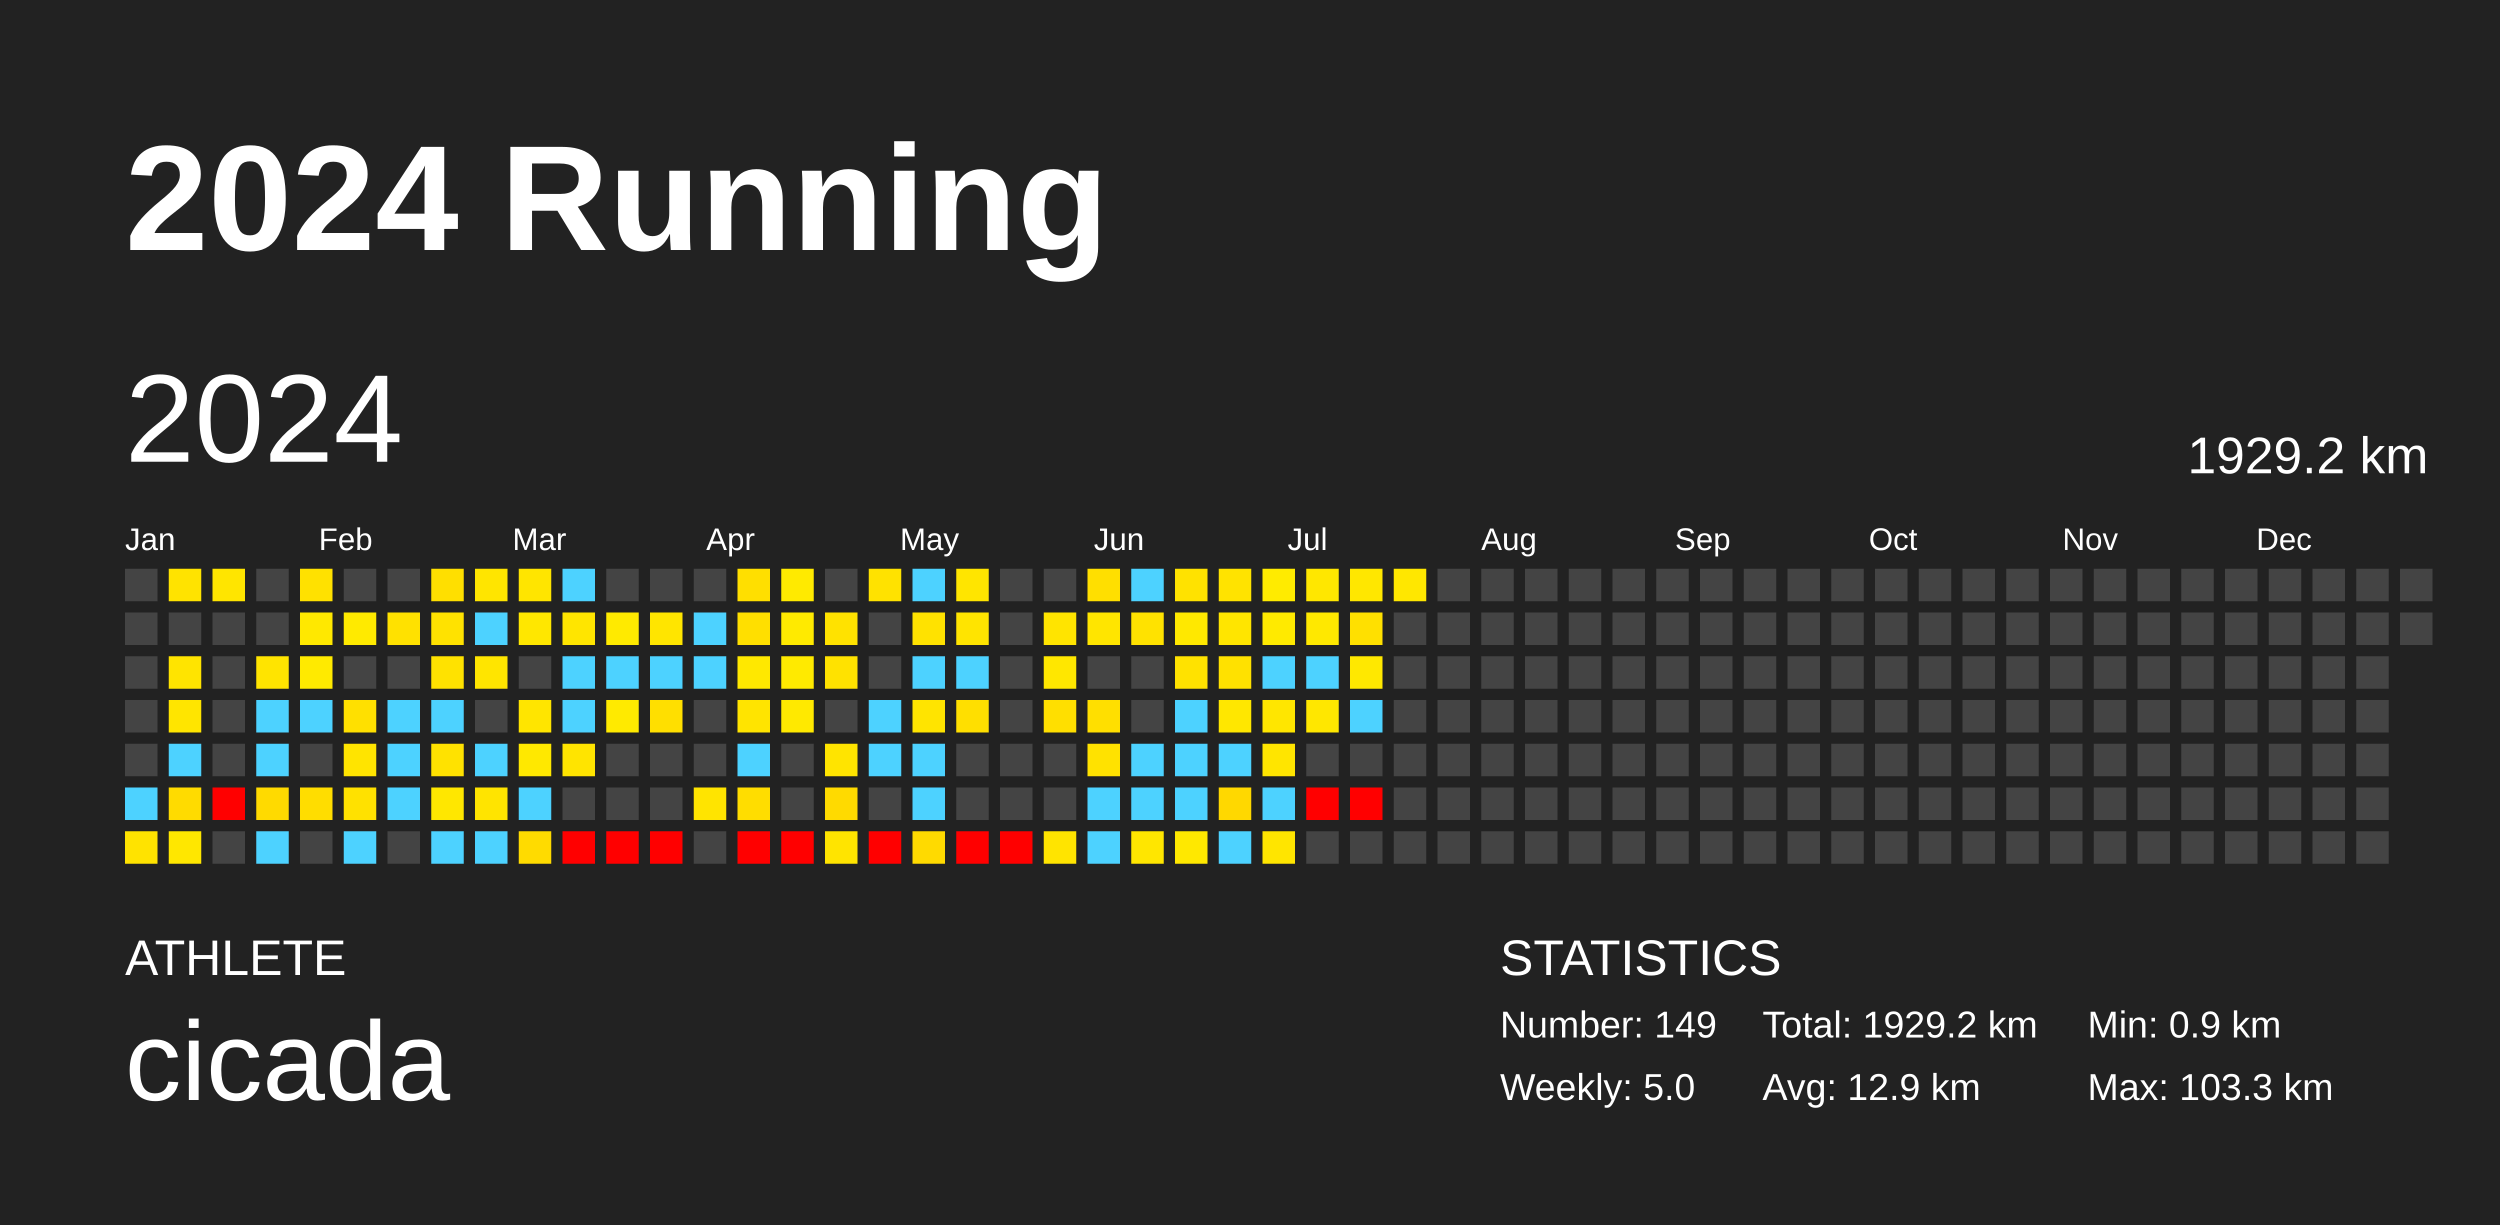
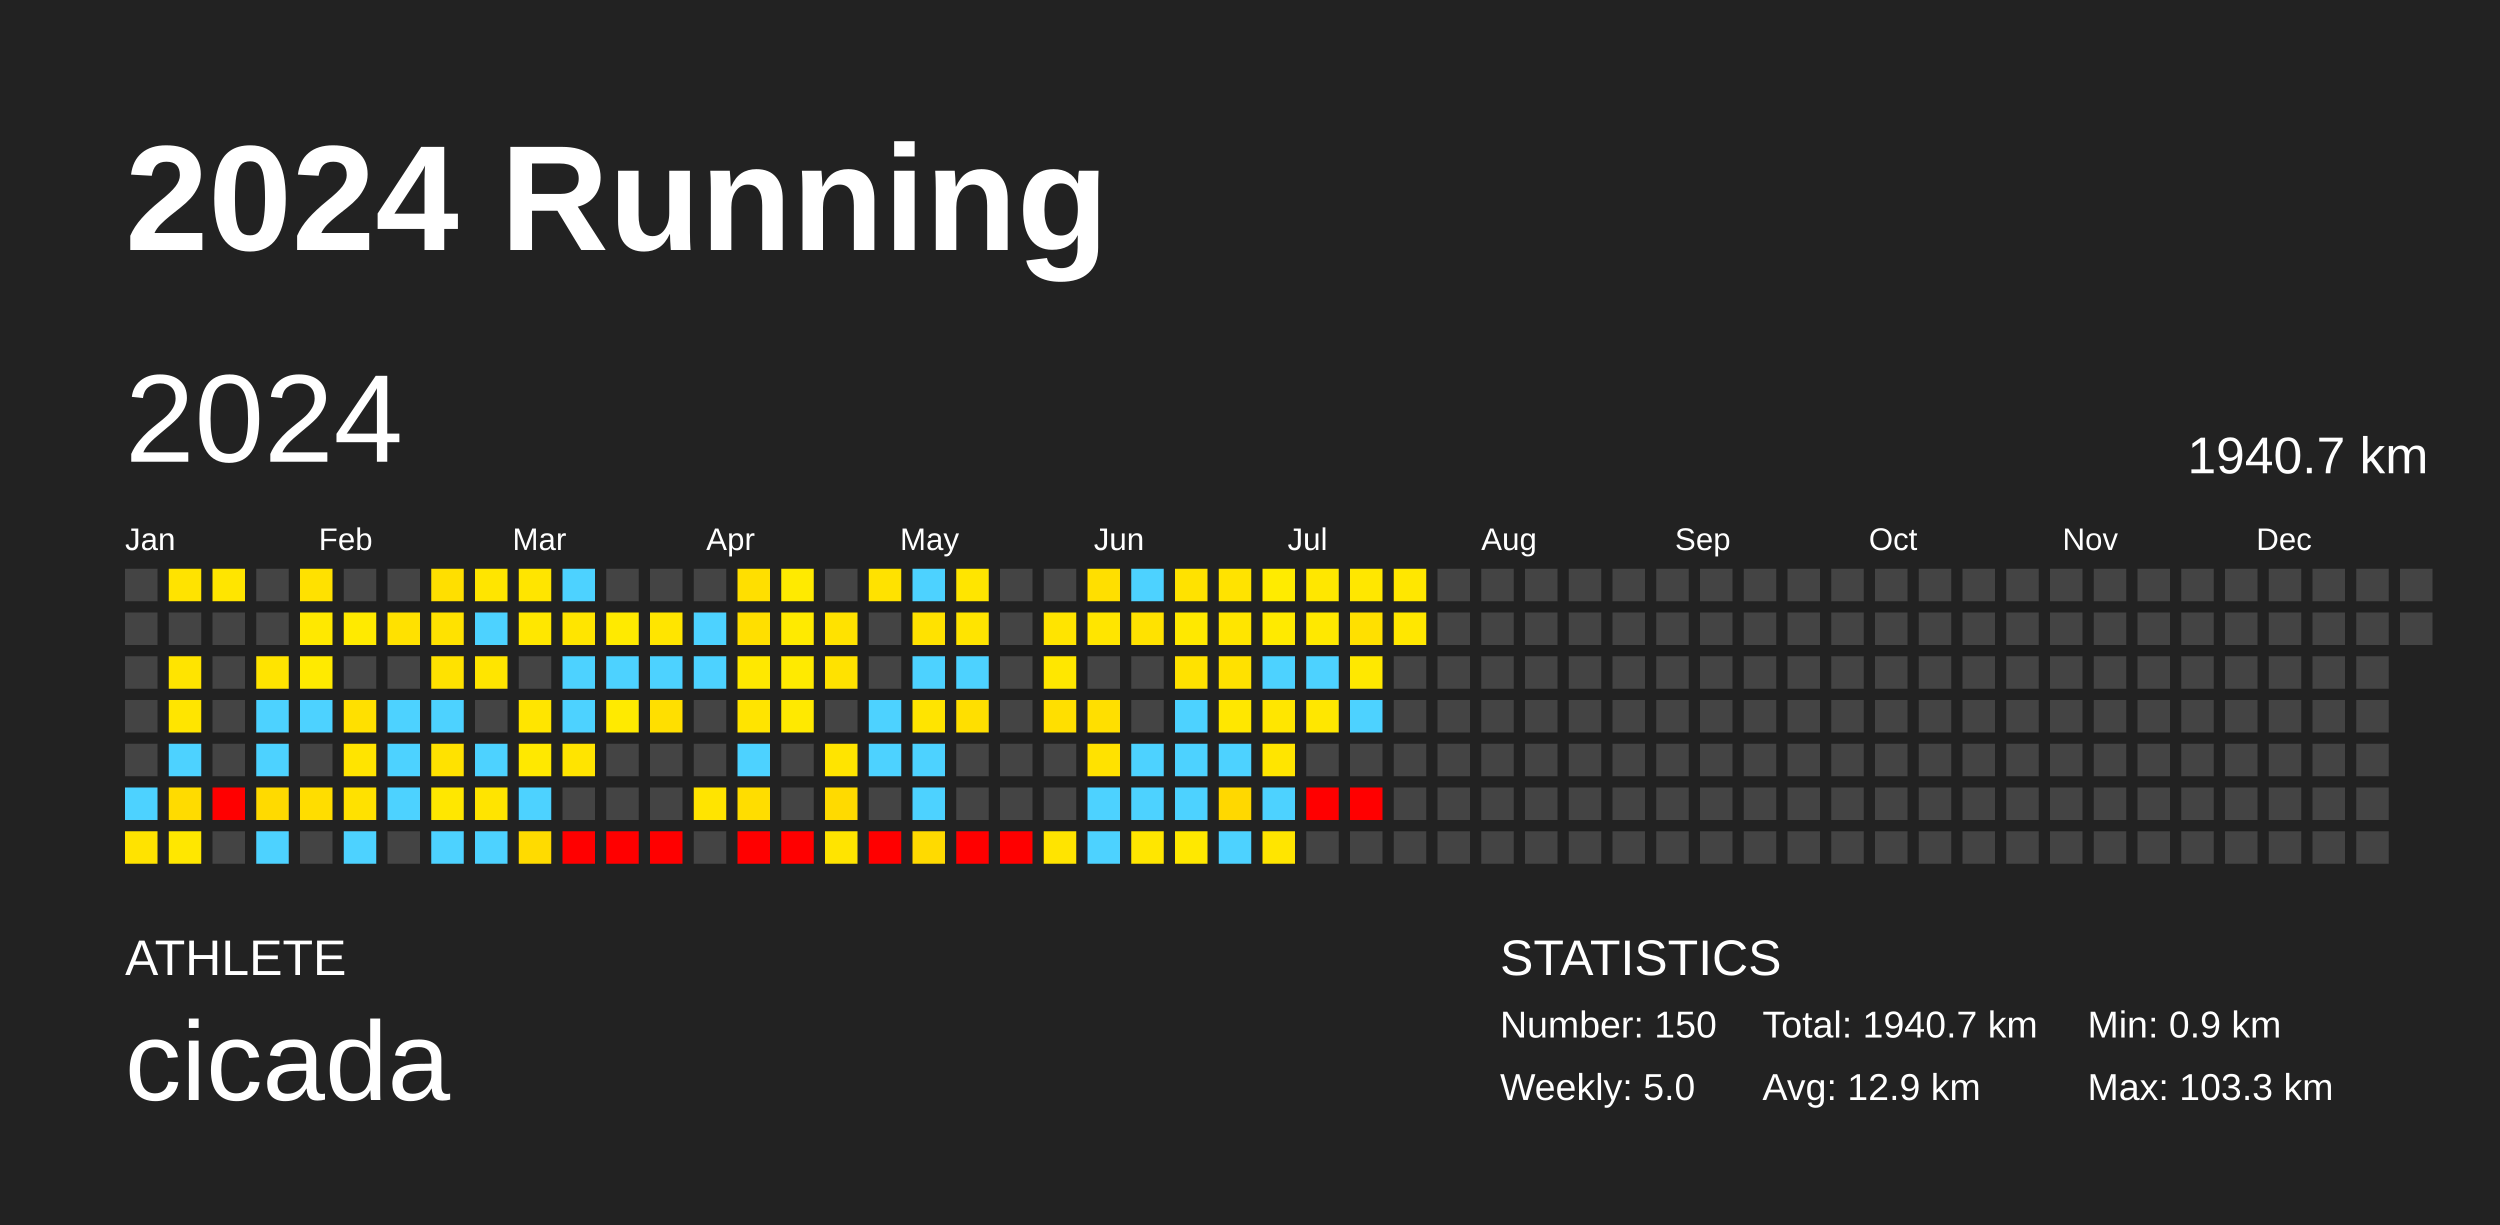
<svg xmlns="http://www.w3.org/2000/svg" baseProfile="full" height="98mm" version="1.1" viewBox="0,0,200,98" width="200mm">
  <defs />
  <rect fill="#222222" height="98" width="200" x="0" y="0" />
  <text fill="#FFFFFF" style="font-size:12px; font-family:Arial; font-weight:bold;" x="10" y="20">2024 Running</text>
  <text fill="#FFFFFF" style="font-size:4px; font-family:Arial" x="10" y="78">ATHLETE</text>
  <text fill="#FFFFFF" style="font-size:9px; font-family:Arial" x="10" y="88">cicada</text>
  <text fill="#FFFFFF" style="font-size:4px; font-family:Arial" x="120" y="78">STATISTICS</text>
-   <text fill="#FFFFFF" style="font-size:3px; font-family:Arial" x="120" y="83">Number: 149</text>
+   <text fill="#FFFFFF" style="font-size:3px; font-family:Arial" x="120" y="83">Number: 150</text>
  <text fill="#FFFFFF" style="font-size:3px; font-family:Arial" x="120" y="88">Weekly: 5.0</text>
-   <text fill="#FFFFFF" style="font-size:3px; font-family:Arial" x="141" y="83">Total: 1929.2 km</text>
+   <text fill="#FFFFFF" style="font-size:3px; font-family:Arial" x="141" y="83">Total: 1940.7 km</text>
  <text fill="#FFFFFF" style="font-size:3px; font-family:Arial" x="141" y="88">Avg: 12.9 km</text>
  <text fill="#FFFFFF" style="font-size:3px; font-family:Arial" x="167" y="83">Min: 0.9 km</text>
  <text fill="#FFFFFF" style="font-size:3px; font-family:Arial" x="167" y="88">Max: 103.3 km</text>
  <text dominant-baseline="hanging" fill="#FFFFFF" style="font-size:10.0px; font-family:Arial;" x="10" y="30">2024</text>
-   <text dominant-baseline="hanging" fill="#FFFFFF" style="font-size:4.125px; font-family:Arial;" x="175" y="35">1929.2 km</text>
+   <text dominant-baseline="hanging" fill="#FFFFFF" style="font-size:4.125px; font-family:Arial;" x="175" y="35">1940.7 km</text>
  <text fill="#FFFFFF" style="font-size:2.5px; font-family:Arial" x="10.0" y="44">Jan</text>
  <text fill="#FFFFFF" style="font-size:2.5px; font-family:Arial" x="25.5" y="44">Feb</text>
  <text fill="#FFFFFF" style="font-size:2.5px; font-family:Arial" x="41.0" y="44">Mar</text>
  <text fill="#FFFFFF" style="font-size:2.5px; font-family:Arial" x="56.5" y="44">Apr</text>
  <text fill="#FFFFFF" style="font-size:2.5px; font-family:Arial" x="72.0" y="44">May</text>
  <text fill="#FFFFFF" style="font-size:2.5px; font-family:Arial" x="87.5" y="44">Jun</text>
  <text fill="#FFFFFF" style="font-size:2.5px; font-family:Arial" x="103.0" y="44">Jul</text>
  <text fill="#FFFFFF" style="font-size:2.5px; font-family:Arial" x="118.5" y="44">Aug</text>
  <text fill="#FFFFFF" style="font-size:2.5px; font-family:Arial" x="134.0" y="44">Sep</text>
  <text fill="#FFFFFF" style="font-size:2.5px; font-family:Arial" x="149.5" y="44">Oct</text>
  <text fill="#FFFFFF" style="font-size:2.5px; font-family:Arial" x="165.0" y="44">Nov</text>
  <text fill="#FFFFFF" style="font-size:2.5px; font-family:Arial" x="180.5" y="44">Dec</text>
  <rect fill="#444444" height="2.6" width="2.6" x="10.0" y="45.5" />
  <rect fill="#444444" height="2.6" width="2.6" x="10.0" y="49.0" />
  <rect fill="#444444" height="2.6" width="2.6" x="10.0" y="52.5" />
  <rect fill="#444444" height="2.6" width="2.6" x="10.0" y="56.0" />
  <rect fill="#444444" height="2.6" width="2.6" x="10.0" y="59.5" />
  <rect fill="#4dd2ff" height="2.6" width="2.6" x="10.0" y="63.0" />
  <rect fill="#ffe300" height="2.6" width="2.6" x="10.0" y="66.5" />
  <rect fill="#ffe300" height="2.6" width="2.6" x="13.5" y="45.5" />
  <rect fill="#444444" height="2.6" width="2.6" x="13.5" y="49.0" />
  <rect fill="#ffe400" height="2.6" width="2.6" x="13.5" y="52.5" />
  <rect fill="#ffe500" height="2.6" width="2.6" x="13.5" y="56.0" />
  <rect fill="#4dd2ff" height="2.6" width="2.6" x="13.5" y="59.5" />
  <rect fill="#ffdb00" height="2.6" width="2.6" x="13.5" y="63.0" />
  <rect fill="#ffe700" height="2.6" width="2.6" x="13.5" y="66.5" />
  <rect fill="#ffe500" height="2.6" width="2.6" x="17.0" y="45.5" />
  <rect fill="#444444" height="2.6" width="2.6" x="17.0" y="49.0" />
  <rect fill="#444444" height="2.6" width="2.6" x="17.0" y="52.5" />
  <rect fill="#444444" height="2.6" width="2.6" x="17.0" y="56.0" />
  <rect fill="#444444" height="2.6" width="2.6" x="17.0" y="59.5" />
  <rect fill="red" height="2.6" width="2.6" x="17.0" y="63.0" />
  <rect fill="#444444" height="2.6" width="2.6" x="17.0" y="66.5" />
  <rect fill="#444444" height="2.6" width="2.6" x="20.5" y="45.5" />
  <rect fill="#444444" height="2.6" width="2.6" x="20.5" y="49.0" />
  <rect fill="#ffe400" height="2.6" width="2.6" x="20.5" y="52.5" />
  <rect fill="#4dd2ff" height="2.6" width="2.6" x="20.5" y="56.0" />
  <rect fill="#4dd2ff" height="2.6" width="2.6" x="20.5" y="59.5" />
  <rect fill="#ffda00" height="2.6" width="2.6" x="20.5" y="63.0" />
  <rect fill="#4dd2ff" height="2.6" width="2.6" x="20.5" y="66.5" />
  <rect fill="#ffe100" height="2.6" width="2.6" x="24.0" y="45.5" />
  <rect fill="#ffe800" height="2.6" width="2.6" x="24.0" y="49.0" />
  <rect fill="#ffea00" height="2.6" width="2.6" x="24.0" y="52.5" />
  <rect fill="#4dd2ff" height="2.6" width="2.6" x="24.0" y="56.0" />
  <rect fill="#444444" height="2.6" width="2.6" x="24.0" y="59.5" />
  <rect fill="#ffdd00" height="2.6" width="2.6" x="24.0" y="63.0" />
  <rect fill="#444444" height="2.6" width="2.6" x="24.0" y="66.5" />
  <rect fill="#444444" height="2.6" width="2.6" x="27.5" y="45.5" />
  <rect fill="#ffea00" height="2.6" width="2.6" x="27.5" y="49.0" />
  <rect fill="#444444" height="2.6" width="2.6" x="27.5" y="52.5" />
  <rect fill="#ffe000" height="2.6" width="2.6" x="27.5" y="56.0" />
  <rect fill="#ffe400" height="2.6" width="2.6" x="27.5" y="59.5" />
  <rect fill="#ffe100" height="2.6" width="2.6" x="27.5" y="63.0" />
  <rect fill="#4dd2ff" height="2.6" width="2.6" x="27.5" y="66.5" />
  <rect fill="#444444" height="2.6" width="2.6" x="31.0" y="45.5" />
  <rect fill="#ffe100" height="2.6" width="2.6" x="31.0" y="49.0" />
  <rect fill="#444444" height="2.6" width="2.6" x="31.0" y="52.5" />
  <rect fill="#4dd2ff" height="2.6" width="2.6" x="31.0" y="56.0" />
  <rect fill="#4dd2ff" height="2.6" width="2.6" x="31.0" y="59.5" />
  <rect fill="#4dd2ff" height="2.6" width="2.6" x="31.0" y="63.0" />
  <rect fill="#444444" height="2.6" width="2.6" x="31.0" y="66.5" />
  <rect fill="#ffdf00" height="2.6" width="2.6" x="34.5" y="45.5" />
  <rect fill="#ffe200" height="2.6" width="2.6" x="34.5" y="49.0" />
  <rect fill="#ffe200" height="2.6" width="2.6" x="34.5" y="52.5" />
  <rect fill="#4dd2ff" height="2.6" width="2.6" x="34.5" y="56.0" />
  <rect fill="#ffe200" height="2.6" width="2.6" x="34.5" y="59.5" />
  <rect fill="#ffe700" height="2.6" width="2.6" x="34.5" y="63.0" />
  <rect fill="#4dd2ff" height="2.6" width="2.6" x="34.5" y="66.5" />
  <rect fill="#ffe500" height="2.6" width="2.6" x="38.0" y="45.5" />
  <rect fill="#4dd2ff" height="2.6" width="2.6" x="38.0" y="49.0" />
  <rect fill="#ffe500" height="2.6" width="2.6" x="38.0" y="52.5" />
  <rect fill="#444444" height="2.6" width="2.6" x="38.0" y="56.0" />
  <rect fill="#4dd2ff" height="2.6" width="2.6" x="38.0" y="59.5" />
  <rect fill="#ffe400" height="2.6" width="2.6" x="38.0" y="63.0" />
  <rect fill="#4dd2ff" height="2.6" width="2.6" x="38.0" y="66.5" />
  <rect fill="#ffe500" height="2.6" width="2.6" x="41.5" y="45.5" />
  <rect fill="#ffe700" height="2.6" width="2.6" x="41.5" y="49.0" />
  <rect fill="#444444" height="2.6" width="2.6" x="41.5" y="52.5" />
  <rect fill="#ffe500" height="2.6" width="2.6" x="41.5" y="56.0" />
  <rect fill="#ffe800" height="2.6" width="2.6" x="41.5" y="59.5" />
  <rect fill="#4dd2ff" height="2.6" width="2.6" x="41.5" y="63.0" />
  <rect fill="#ffdb00" height="2.6" width="2.6" x="41.5" y="66.5" />
  <rect fill="#4dd2ff" height="2.6" width="2.6" x="45.0" y="45.5" />
  <rect fill="#ffe500" height="2.6" width="2.6" x="45.0" y="49.0" />
  <rect fill="#4dd2ff" height="2.6" width="2.6" x="45.0" y="52.5" />
  <rect fill="#4dd2ff" height="2.6" width="2.6" x="45.0" y="56.0" />
  <rect fill="#ffe400" height="2.6" width="2.6" x="45.0" y="59.5" />
  <rect fill="#444444" height="2.6" width="2.6" x="45.0" y="63.0" />
  <rect fill="red" height="2.6" width="2.6" x="45.0" y="66.5" />
  <rect fill="#444444" height="2.6" width="2.6" x="48.5" y="45.5" />
  <rect fill="#ffea00" height="2.6" width="2.6" x="48.5" y="49.0" />
  <rect fill="#4dd2ff" height="2.6" width="2.6" x="48.5" y="52.5" />
  <rect fill="#ffea00" height="2.6" width="2.6" x="48.5" y="56.0" />
  <rect fill="#444444" height="2.6" width="2.6" x="48.5" y="59.5" />
  <rect fill="#444444" height="2.6" width="2.6" x="48.5" y="63.0" />
  <rect fill="red" height="2.6" width="2.6" x="48.5" y="66.5" />
  <rect fill="#444444" height="2.6" width="2.6" x="52.0" y="45.5" />
  <rect fill="#ffe500" height="2.6" width="2.6" x="52.0" y="49.0" />
  <rect fill="#4dd2ff" height="2.6" width="2.6" x="52.0" y="52.5" />
  <rect fill="#ffdf00" height="2.6" width="2.6" x="52.0" y="56.0" />
  <rect fill="#444444" height="2.6" width="2.6" x="52.0" y="59.5" />
  <rect fill="#444444" height="2.6" width="2.6" x="52.0" y="63.0" />
  <rect fill="red" height="2.6" width="2.6" x="52.0" y="66.5" />
  <rect fill="#444444" height="2.6" width="2.6" x="55.5" y="45.5" />
  <rect fill="#4dd2ff" height="2.6" width="2.6" x="55.5" y="49.0" />
  <rect fill="#4dd2ff" height="2.6" width="2.6" x="55.5" y="52.5" />
  <rect fill="#444444" height="2.6" width="2.6" x="55.5" y="56.0" />
  <rect fill="#444444" height="2.6" width="2.6" x="55.5" y="59.5" />
  <rect fill="#ffe400" height="2.6" width="2.6" x="55.5" y="63.0" />
  <rect fill="#444444" height="2.6" width="2.6" x="55.5" y="66.5" />
  <rect fill="#ffdf00" height="2.6" width="2.6" x="59.0" y="45.5" />
  <rect fill="#ffdf00" height="2.6" width="2.6" x="59.0" y="49.0" />
  <rect fill="#ffe800" height="2.6" width="2.6" x="59.0" y="52.5" />
  <rect fill="#ffe400" height="2.6" width="2.6" x="59.0" y="56.0" />
  <rect fill="#4dd2ff" height="2.6" width="2.6" x="59.0" y="59.5" />
  <rect fill="#ffdd00" height="2.6" width="2.6" x="59.0" y="63.0" />
  <rect fill="red" height="2.6" width="2.6" x="59.0" y="66.5" />
  <rect fill="#ffea00" height="2.6" width="2.6" x="62.5" y="45.5" />
  <rect fill="#ffea00" height="2.6" width="2.6" x="62.5" y="49.0" />
  <rect fill="#ffea00" height="2.6" width="2.6" x="62.5" y="52.5" />
  <rect fill="#ffe900" height="2.6" width="2.6" x="62.5" y="56.0" />
  <rect fill="#444444" height="2.6" width="2.6" x="62.5" y="59.5" />
  <rect fill="#444444" height="2.6" width="2.6" x="62.5" y="63.0" />
  <rect fill="red" height="2.6" width="2.6" x="62.5" y="66.5" />
  <rect fill="#444444" height="2.6" width="2.6" x="66.0" y="45.5" />
  <rect fill="#ffe200" height="2.6" width="2.6" x="66.0" y="49.0" />
  <rect fill="#ffe200" height="2.6" width="2.6" x="66.0" y="52.5" />
  <rect fill="#444444" height="2.6" width="2.6" x="66.0" y="56.0" />
  <rect fill="#ffe400" height="2.6" width="2.6" x="66.0" y="59.5" />
  <rect fill="#ffda00" height="2.6" width="2.6" x="66.0" y="63.0" />
  <rect fill="#ffe400" height="2.6" width="2.6" x="66.0" y="66.5" />
  <rect fill="#ffe200" height="2.6" width="2.6" x="69.5" y="45.5" />
  <rect fill="#444444" height="2.6" width="2.6" x="69.5" y="49.0" />
  <rect fill="#444444" height="2.6" width="2.6" x="69.5" y="52.5" />
  <rect fill="#4dd2ff" height="2.6" width="2.6" x="69.5" y="56.0" />
  <rect fill="#4dd2ff" height="2.6" width="2.6" x="69.5" y="59.5" />
  <rect fill="#444444" height="2.6" width="2.6" x="69.5" y="63.0" />
  <rect fill="red" height="2.6" width="2.6" x="69.5" y="66.5" />
  <rect fill="#4dd2ff" height="2.6" width="2.6" x="73.0" y="45.5" />
  <rect fill="#ffe200" height="2.6" width="2.6" x="73.0" y="49.0" />
  <rect fill="#4dd2ff" height="2.6" width="2.6" x="73.0" y="52.5" />
  <rect fill="#ffe400" height="2.6" width="2.6" x="73.0" y="56.0" />
  <rect fill="#4dd2ff" height="2.6" width="2.6" x="73.0" y="59.5" />
  <rect fill="#4dd2ff" height="2.6" width="2.6" x="73.0" y="63.0" />
  <rect fill="#ffda00" height="2.6" width="2.6" x="73.0" y="66.5" />
  <rect fill="#ffe500" height="2.6" width="2.6" x="76.5" y="45.5" />
  <rect fill="#ffe400" height="2.6" width="2.6" x="76.5" y="49.0" />
  <rect fill="#4dd2ff" height="2.6" width="2.6" x="76.5" y="52.5" />
  <rect fill="#ffdf00" height="2.6" width="2.6" x="76.5" y="56.0" />
  <rect fill="#444444" height="2.6" width="2.6" x="76.5" y="59.5" />
  <rect fill="#444444" height="2.6" width="2.6" x="76.5" y="63.0" />
  <rect fill="red" height="2.6" width="2.6" x="76.5" y="66.5" />
  <rect fill="#444444" height="2.6" width="2.6" x="80.0" y="45.5" />
  <rect fill="#444444" height="2.6" width="2.6" x="80.0" y="49.0" />
  <rect fill="#444444" height="2.6" width="2.6" x="80.0" y="52.5" />
  <rect fill="#444444" height="2.6" width="2.6" x="80.0" y="56.0" />
  <rect fill="#444444" height="2.6" width="2.6" x="80.0" y="59.5" />
  <rect fill="#444444" height="2.6" width="2.6" x="80.0" y="63.0" />
  <rect fill="red" height="2.6" width="2.6" x="80.0" y="66.5" />
  <rect fill="#444444" height="2.6" width="2.6" x="83.5" y="45.5" />
  <rect fill="#ffe400" height="2.6" width="2.6" x="83.5" y="49.0" />
  <rect fill="#ffe700" height="2.6" width="2.6" x="83.5" y="52.5" />
  <rect fill="#ffdf00" height="2.6" width="2.6" x="83.5" y="56.0" />
  <rect fill="#444444" height="2.6" width="2.6" x="83.5" y="59.5" />
  <rect fill="#444444" height="2.6" width="2.6" x="83.5" y="63.0" />
  <rect fill="#ffe400" height="2.6" width="2.6" x="83.5" y="66.5" />
  <rect fill="#ffdf00" height="2.6" width="2.6" x="87.0" y="45.5" />
  <rect fill="#ffe500" height="2.6" width="2.6" x="87.0" y="49.0" />
  <rect fill="#444444" height="2.6" width="2.6" x="87.0" y="52.5" />
  <rect fill="#ffdf00" height="2.6" width="2.6" x="87.0" y="56.0" />
  <rect fill="#ffe200" height="2.6" width="2.6" x="87.0" y="59.5" />
  <rect fill="#4dd2ff" height="2.6" width="2.6" x="87.0" y="63.0" />
  <rect fill="#4dd2ff" height="2.6" width="2.6" x="87.0" y="66.5" />
  <rect fill="#4dd2ff" height="2.6" width="2.6" x="90.5" y="45.5" />
  <rect fill="#ffe200" height="2.6" width="2.6" x="90.5" y="49.0" />
  <rect fill="#444444" height="2.6" width="2.6" x="90.5" y="52.5" />
  <rect fill="#444444" height="2.6" width="2.6" x="90.5" y="56.0" />
  <rect fill="#4dd2ff" height="2.6" width="2.6" x="90.5" y="59.5" />
  <rect fill="#4dd2ff" height="2.6" width="2.6" x="90.5" y="63.0" />
  <rect fill="#ffe600" height="2.6" width="2.6" x="90.5" y="66.5" />
  <rect fill="#ffe200" height="2.6" width="2.6" x="94.0" y="45.5" />
  <rect fill="#ffe800" height="2.6" width="2.6" x="94.0" y="49.0" />
  <rect fill="#ffe200" height="2.6" width="2.6" x="94.0" y="52.5" />
  <rect fill="#4dd2ff" height="2.6" width="2.6" x="94.0" y="56.0" />
  <rect fill="#4dd2ff" height="2.6" width="2.6" x="94.0" y="59.5" />
  <rect fill="#4dd2ff" height="2.6" width="2.6" x="94.0" y="63.0" />
  <rect fill="#ffe800" height="2.6" width="2.6" x="94.0" y="66.5" />
  <rect fill="#ffe300" height="2.6" width="2.6" x="97.5" y="45.5" />
  <rect fill="#ffe500" height="2.6" width="2.6" x="97.5" y="49.0" />
  <rect fill="#ffe100" height="2.6" width="2.6" x="97.5" y="52.5" />
  <rect fill="#ffe700" height="2.6" width="2.6" x="97.5" y="56.0" />
  <rect fill="#4dd2ff" height="2.6" width="2.6" x="97.5" y="59.5" />
  <rect fill="#ffd800" height="2.6" width="2.6" x="97.5" y="63.0" />
  <rect fill="#4dd2ff" height="2.6" width="2.6" x="97.5" y="66.5" />
  <rect fill="#ffeb00" height="2.6" width="2.6" x="101.0" y="45.5" />
  <rect fill="#ffea00" height="2.6" width="2.6" x="101.0" y="49.0" />
  <rect fill="#4dd2ff" height="2.6" width="2.6" x="101.0" y="52.5" />
  <rect fill="#ffe600" height="2.6" width="2.6" x="101.0" y="56.0" />
  <rect fill="#ffe500" height="2.6" width="2.6" x="101.0" y="59.5" />
  <rect fill="#4dd2ff" height="2.6" width="2.6" x="101.0" y="63.0" />
  <rect fill="#ffe500" height="2.6" width="2.6" x="101.0" y="66.5" />
  <rect fill="#ffe700" height="2.6" width="2.6" x="104.5" y="45.5" />
  <rect fill="#ffe800" height="2.6" width="2.6" x="104.5" y="49.0" />
  <rect fill="#4dd2ff" height="2.6" width="2.6" x="104.5" y="52.5" />
  <rect fill="#ffe700" height="2.6" width="2.6" x="104.5" y="56.0" />
  <rect fill="#444444" height="2.6" width="2.6" x="104.5" y="59.5" />
  <rect fill="red" height="2.6" width="2.6" x="104.5" y="63.0" />
  <rect fill="#444444" height="2.6" width="2.6" x="104.5" y="66.5" />
  <rect fill="#ffe700" height="2.6" width="2.6" x="108.0" y="45.5" />
  <rect fill="#ffe000" height="2.6" width="2.6" x="108.0" y="49.0" />
  <rect fill="#ffe800" height="2.6" width="2.6" x="108.0" y="52.5" />
  <rect fill="#4dd2ff" height="2.6" width="2.6" x="108.0" y="56.0" />
  <rect fill="#444444" height="2.6" width="2.6" x="108.0" y="59.5" />
  <rect fill="red" height="2.6" width="2.6" x="108.0" y="63.0" />
  <rect fill="#444444" height="2.6" width="2.6" x="108.0" y="66.5" />
  <rect fill="#ffe700" height="2.6" width="2.6" x="111.5" y="45.5" />
-   <rect fill="#444444" height="2.6" width="2.6" x="111.5" y="49.0" />
+   <rect fill="#ffe700" height="2.6" width="2.6" x="111.5" y="49.0" />
  <rect fill="#444444" height="2.6" width="2.6" x="111.5" y="52.5" />
  <rect fill="#444444" height="2.6" width="2.6" x="111.5" y="56.0" />
  <rect fill="#444444" height="2.6" width="2.6" x="111.5" y="59.5" />
  <rect fill="#444444" height="2.6" width="2.6" x="111.5" y="63.0" />
  <rect fill="#444444" height="2.6" width="2.6" x="111.5" y="66.5" />
  <rect fill="#444444" height="2.6" width="2.6" x="115.0" y="45.5" />
  <rect fill="#444444" height="2.6" width="2.6" x="115.0" y="49.0" />
  <rect fill="#444444" height="2.6" width="2.6" x="115.0" y="52.5" />
  <rect fill="#444444" height="2.6" width="2.6" x="115.0" y="56.0" />
  <rect fill="#444444" height="2.6" width="2.6" x="115.0" y="59.5" />
  <rect fill="#444444" height="2.6" width="2.6" x="115.0" y="63.0" />
  <rect fill="#444444" height="2.6" width="2.6" x="115.0" y="66.5" />
  <rect fill="#444444" height="2.6" width="2.6" x="118.5" y="45.5" />
  <rect fill="#444444" height="2.6" width="2.6" x="118.5" y="49.0" />
  <rect fill="#444444" height="2.6" width="2.6" x="118.5" y="52.5" />
  <rect fill="#444444" height="2.6" width="2.6" x="118.5" y="56.0" />
  <rect fill="#444444" height="2.6" width="2.6" x="118.5" y="59.5" />
  <rect fill="#444444" height="2.6" width="2.6" x="118.5" y="63.0" />
  <rect fill="#444444" height="2.6" width="2.6" x="118.5" y="66.5" />
  <rect fill="#444444" height="2.6" width="2.6" x="122.0" y="45.5" />
  <rect fill="#444444" height="2.6" width="2.6" x="122.0" y="49.0" />
  <rect fill="#444444" height="2.6" width="2.6" x="122.0" y="52.5" />
  <rect fill="#444444" height="2.6" width="2.6" x="122.0" y="56.0" />
  <rect fill="#444444" height="2.6" width="2.6" x="122.0" y="59.5" />
  <rect fill="#444444" height="2.6" width="2.6" x="122.0" y="63.0" />
  <rect fill="#444444" height="2.6" width="2.6" x="122.0" y="66.5" />
  <rect fill="#444444" height="2.6" width="2.6" x="125.5" y="45.5" />
  <rect fill="#444444" height="2.6" width="2.6" x="125.5" y="49.0" />
  <rect fill="#444444" height="2.6" width="2.6" x="125.5" y="52.5" />
  <rect fill="#444444" height="2.6" width="2.6" x="125.5" y="56.0" />
  <rect fill="#444444" height="2.6" width="2.6" x="125.5" y="59.5" />
  <rect fill="#444444" height="2.6" width="2.6" x="125.5" y="63.0" />
  <rect fill="#444444" height="2.6" width="2.6" x="125.5" y="66.5" />
  <rect fill="#444444" height="2.6" width="2.6" x="129.0" y="45.5" />
  <rect fill="#444444" height="2.6" width="2.6" x="129.0" y="49.0" />
  <rect fill="#444444" height="2.6" width="2.6" x="129.0" y="52.5" />
  <rect fill="#444444" height="2.6" width="2.6" x="129.0" y="56.0" />
  <rect fill="#444444" height="2.6" width="2.6" x="129.0" y="59.5" />
  <rect fill="#444444" height="2.6" width="2.6" x="129.0" y="63.0" />
  <rect fill="#444444" height="2.6" width="2.6" x="129.0" y="66.5" />
  <rect fill="#444444" height="2.6" width="2.6" x="132.5" y="45.5" />
  <rect fill="#444444" height="2.6" width="2.6" x="132.5" y="49.0" />
  <rect fill="#444444" height="2.6" width="2.6" x="132.5" y="52.5" />
  <rect fill="#444444" height="2.6" width="2.6" x="132.5" y="56.0" />
  <rect fill="#444444" height="2.6" width="2.6" x="132.5" y="59.5" />
  <rect fill="#444444" height="2.6" width="2.6" x="132.5" y="63.0" />
  <rect fill="#444444" height="2.6" width="2.6" x="132.5" y="66.5" />
  <rect fill="#444444" height="2.6" width="2.6" x="136.0" y="45.5" />
  <rect fill="#444444" height="2.6" width="2.6" x="136.0" y="49.0" />
  <rect fill="#444444" height="2.6" width="2.6" x="136.0" y="52.5" />
  <rect fill="#444444" height="2.6" width="2.6" x="136.0" y="56.0" />
  <rect fill="#444444" height="2.6" width="2.6" x="136.0" y="59.5" />
  <rect fill="#444444" height="2.6" width="2.6" x="136.0" y="63.0" />
  <rect fill="#444444" height="2.6" width="2.6" x="136.0" y="66.5" />
  <rect fill="#444444" height="2.6" width="2.6" x="139.5" y="45.5" />
  <rect fill="#444444" height="2.6" width="2.6" x="139.5" y="49.0" />
  <rect fill="#444444" height="2.6" width="2.6" x="139.5" y="52.5" />
  <rect fill="#444444" height="2.6" width="2.6" x="139.5" y="56.0" />
  <rect fill="#444444" height="2.6" width="2.6" x="139.5" y="59.5" />
  <rect fill="#444444" height="2.6" width="2.6" x="139.5" y="63.0" />
  <rect fill="#444444" height="2.6" width="2.6" x="139.5" y="66.5" />
  <rect fill="#444444" height="2.6" width="2.6" x="143.0" y="45.5" />
  <rect fill="#444444" height="2.6" width="2.6" x="143.0" y="49.0" />
  <rect fill="#444444" height="2.6" width="2.6" x="143.0" y="52.5" />
  <rect fill="#444444" height="2.6" width="2.6" x="143.0" y="56.0" />
  <rect fill="#444444" height="2.6" width="2.6" x="143.0" y="59.5" />
  <rect fill="#444444" height="2.6" width="2.6" x="143.0" y="63.0" />
  <rect fill="#444444" height="2.6" width="2.6" x="143.0" y="66.5" />
  <rect fill="#444444" height="2.6" width="2.6" x="146.5" y="45.5" />
  <rect fill="#444444" height="2.6" width="2.6" x="146.5" y="49.0" />
  <rect fill="#444444" height="2.6" width="2.6" x="146.5" y="52.5" />
  <rect fill="#444444" height="2.6" width="2.6" x="146.5" y="56.0" />
  <rect fill="#444444" height="2.6" width="2.6" x="146.5" y="59.5" />
  <rect fill="#444444" height="2.6" width="2.6" x="146.5" y="63.0" />
  <rect fill="#444444" height="2.6" width="2.6" x="146.5" y="66.5" />
  <rect fill="#444444" height="2.6" width="2.6" x="150.0" y="45.5" />
  <rect fill="#444444" height="2.6" width="2.6" x="150.0" y="49.0" />
  <rect fill="#444444" height="2.6" width="2.6" x="150.0" y="52.5" />
  <rect fill="#444444" height="2.6" width="2.6" x="150.0" y="56.0" />
  <rect fill="#444444" height="2.6" width="2.6" x="150.0" y="59.5" />
  <rect fill="#444444" height="2.6" width="2.6" x="150.0" y="63.0" />
  <rect fill="#444444" height="2.6" width="2.6" x="150.0" y="66.5" />
  <rect fill="#444444" height="2.6" width="2.6" x="153.5" y="45.5" />
  <rect fill="#444444" height="2.6" width="2.6" x="153.5" y="49.0" />
  <rect fill="#444444" height="2.6" width="2.6" x="153.5" y="52.5" />
  <rect fill="#444444" height="2.6" width="2.6" x="153.5" y="56.0" />
  <rect fill="#444444" height="2.6" width="2.6" x="153.5" y="59.5" />
  <rect fill="#444444" height="2.6" width="2.6" x="153.5" y="63.0" />
  <rect fill="#444444" height="2.6" width="2.6" x="153.5" y="66.5" />
  <rect fill="#444444" height="2.6" width="2.6" x="157.0" y="45.5" />
  <rect fill="#444444" height="2.6" width="2.6" x="157.0" y="49.0" />
  <rect fill="#444444" height="2.6" width="2.6" x="157.0" y="52.5" />
  <rect fill="#444444" height="2.6" width="2.6" x="157.0" y="56.0" />
  <rect fill="#444444" height="2.6" width="2.6" x="157.0" y="59.5" />
  <rect fill="#444444" height="2.6" width="2.6" x="157.0" y="63.0" />
  <rect fill="#444444" height="2.6" width="2.6" x="157.0" y="66.5" />
  <rect fill="#444444" height="2.6" width="2.6" x="160.5" y="45.5" />
  <rect fill="#444444" height="2.6" width="2.6" x="160.5" y="49.0" />
  <rect fill="#444444" height="2.6" width="2.6" x="160.5" y="52.5" />
  <rect fill="#444444" height="2.6" width="2.6" x="160.5" y="56.0" />
  <rect fill="#444444" height="2.6" width="2.6" x="160.5" y="59.5" />
  <rect fill="#444444" height="2.6" width="2.6" x="160.5" y="63.0" />
  <rect fill="#444444" height="2.6" width="2.6" x="160.5" y="66.5" />
  <rect fill="#444444" height="2.6" width="2.6" x="164.0" y="45.5" />
  <rect fill="#444444" height="2.6" width="2.6" x="164.0" y="49.0" />
  <rect fill="#444444" height="2.6" width="2.6" x="164.0" y="52.5" />
  <rect fill="#444444" height="2.6" width="2.6" x="164.0" y="56.0" />
  <rect fill="#444444" height="2.6" width="2.6" x="164.0" y="59.5" />
  <rect fill="#444444" height="2.6" width="2.6" x="164.0" y="63.0" />
  <rect fill="#444444" height="2.6" width="2.6" x="164.0" y="66.5" />
  <rect fill="#444444" height="2.6" width="2.6" x="167.5" y="45.5" />
  <rect fill="#444444" height="2.6" width="2.6" x="167.5" y="49.0" />
  <rect fill="#444444" height="2.6" width="2.6" x="167.5" y="52.5" />
  <rect fill="#444444" height="2.6" width="2.6" x="167.5" y="56.0" />
  <rect fill="#444444" height="2.6" width="2.6" x="167.5" y="59.5" />
  <rect fill="#444444" height="2.6" width="2.6" x="167.5" y="63.0" />
  <rect fill="#444444" height="2.6" width="2.6" x="167.5" y="66.5" />
  <rect fill="#444444" height="2.6" width="2.6" x="171.0" y="45.5" />
  <rect fill="#444444" height="2.6" width="2.6" x="171.0" y="49.0" />
  <rect fill="#444444" height="2.6" width="2.6" x="171.0" y="52.5" />
  <rect fill="#444444" height="2.6" width="2.6" x="171.0" y="56.0" />
  <rect fill="#444444" height="2.6" width="2.6" x="171.0" y="59.5" />
  <rect fill="#444444" height="2.6" width="2.6" x="171.0" y="63.0" />
  <rect fill="#444444" height="2.6" width="2.6" x="171.0" y="66.5" />
  <rect fill="#444444" height="2.6" width="2.6" x="174.5" y="45.5" />
  <rect fill="#444444" height="2.6" width="2.6" x="174.5" y="49.0" />
  <rect fill="#444444" height="2.6" width="2.6" x="174.5" y="52.5" />
  <rect fill="#444444" height="2.6" width="2.6" x="174.5" y="56.0" />
  <rect fill="#444444" height="2.6" width="2.6" x="174.5" y="59.5" />
  <rect fill="#444444" height="2.6" width="2.6" x="174.5" y="63.0" />
  <rect fill="#444444" height="2.6" width="2.6" x="174.5" y="66.5" />
  <rect fill="#444444" height="2.6" width="2.6" x="178.0" y="45.5" />
  <rect fill="#444444" height="2.6" width="2.6" x="178.0" y="49.0" />
  <rect fill="#444444" height="2.6" width="2.6" x="178.0" y="52.5" />
  <rect fill="#444444" height="2.6" width="2.6" x="178.0" y="56.0" />
  <rect fill="#444444" height="2.6" width="2.6" x="178.0" y="59.5" />
  <rect fill="#444444" height="2.6" width="2.6" x="178.0" y="63.0" />
  <rect fill="#444444" height="2.6" width="2.6" x="178.0" y="66.5" />
  <rect fill="#444444" height="2.6" width="2.6" x="181.5" y="45.5" />
  <rect fill="#444444" height="2.6" width="2.6" x="181.5" y="49.0" />
  <rect fill="#444444" height="2.6" width="2.6" x="181.5" y="52.5" />
  <rect fill="#444444" height="2.6" width="2.6" x="181.5" y="56.0" />
  <rect fill="#444444" height="2.6" width="2.6" x="181.5" y="59.5" />
  <rect fill="#444444" height="2.6" width="2.6" x="181.5" y="63.0" />
  <rect fill="#444444" height="2.6" width="2.6" x="181.5" y="66.5" />
  <rect fill="#444444" height="2.6" width="2.6" x="185.0" y="45.5" />
  <rect fill="#444444" height="2.6" width="2.6" x="185.0" y="49.0" />
  <rect fill="#444444" height="2.6" width="2.6" x="185.0" y="52.5" />
  <rect fill="#444444" height="2.6" width="2.6" x="185.0" y="56.0" />
  <rect fill="#444444" height="2.6" width="2.6" x="185.0" y="59.5" />
  <rect fill="#444444" height="2.6" width="2.6" x="185.0" y="63.0" />
  <rect fill="#444444" height="2.6" width="2.6" x="185.0" y="66.5" />
  <rect fill="#444444" height="2.6" width="2.6" x="188.5" y="45.5" />
  <rect fill="#444444" height="2.6" width="2.6" x="188.5" y="49.0" />
  <rect fill="#444444" height="2.6" width="2.6" x="188.5" y="52.5" />
  <rect fill="#444444" height="2.6" width="2.6" x="188.5" y="56.0" />
  <rect fill="#444444" height="2.6" width="2.6" x="188.5" y="59.5" />
  <rect fill="#444444" height="2.6" width="2.6" x="188.5" y="63.0" />
  <rect fill="#444444" height="2.6" width="2.6" x="188.5" y="66.5" />
  <rect fill="#444444" height="2.6" width="2.6" x="192.0" y="45.5" />
  <rect fill="#444444" height="2.6" width="2.6" x="192.0" y="49.0" />
</svg>
